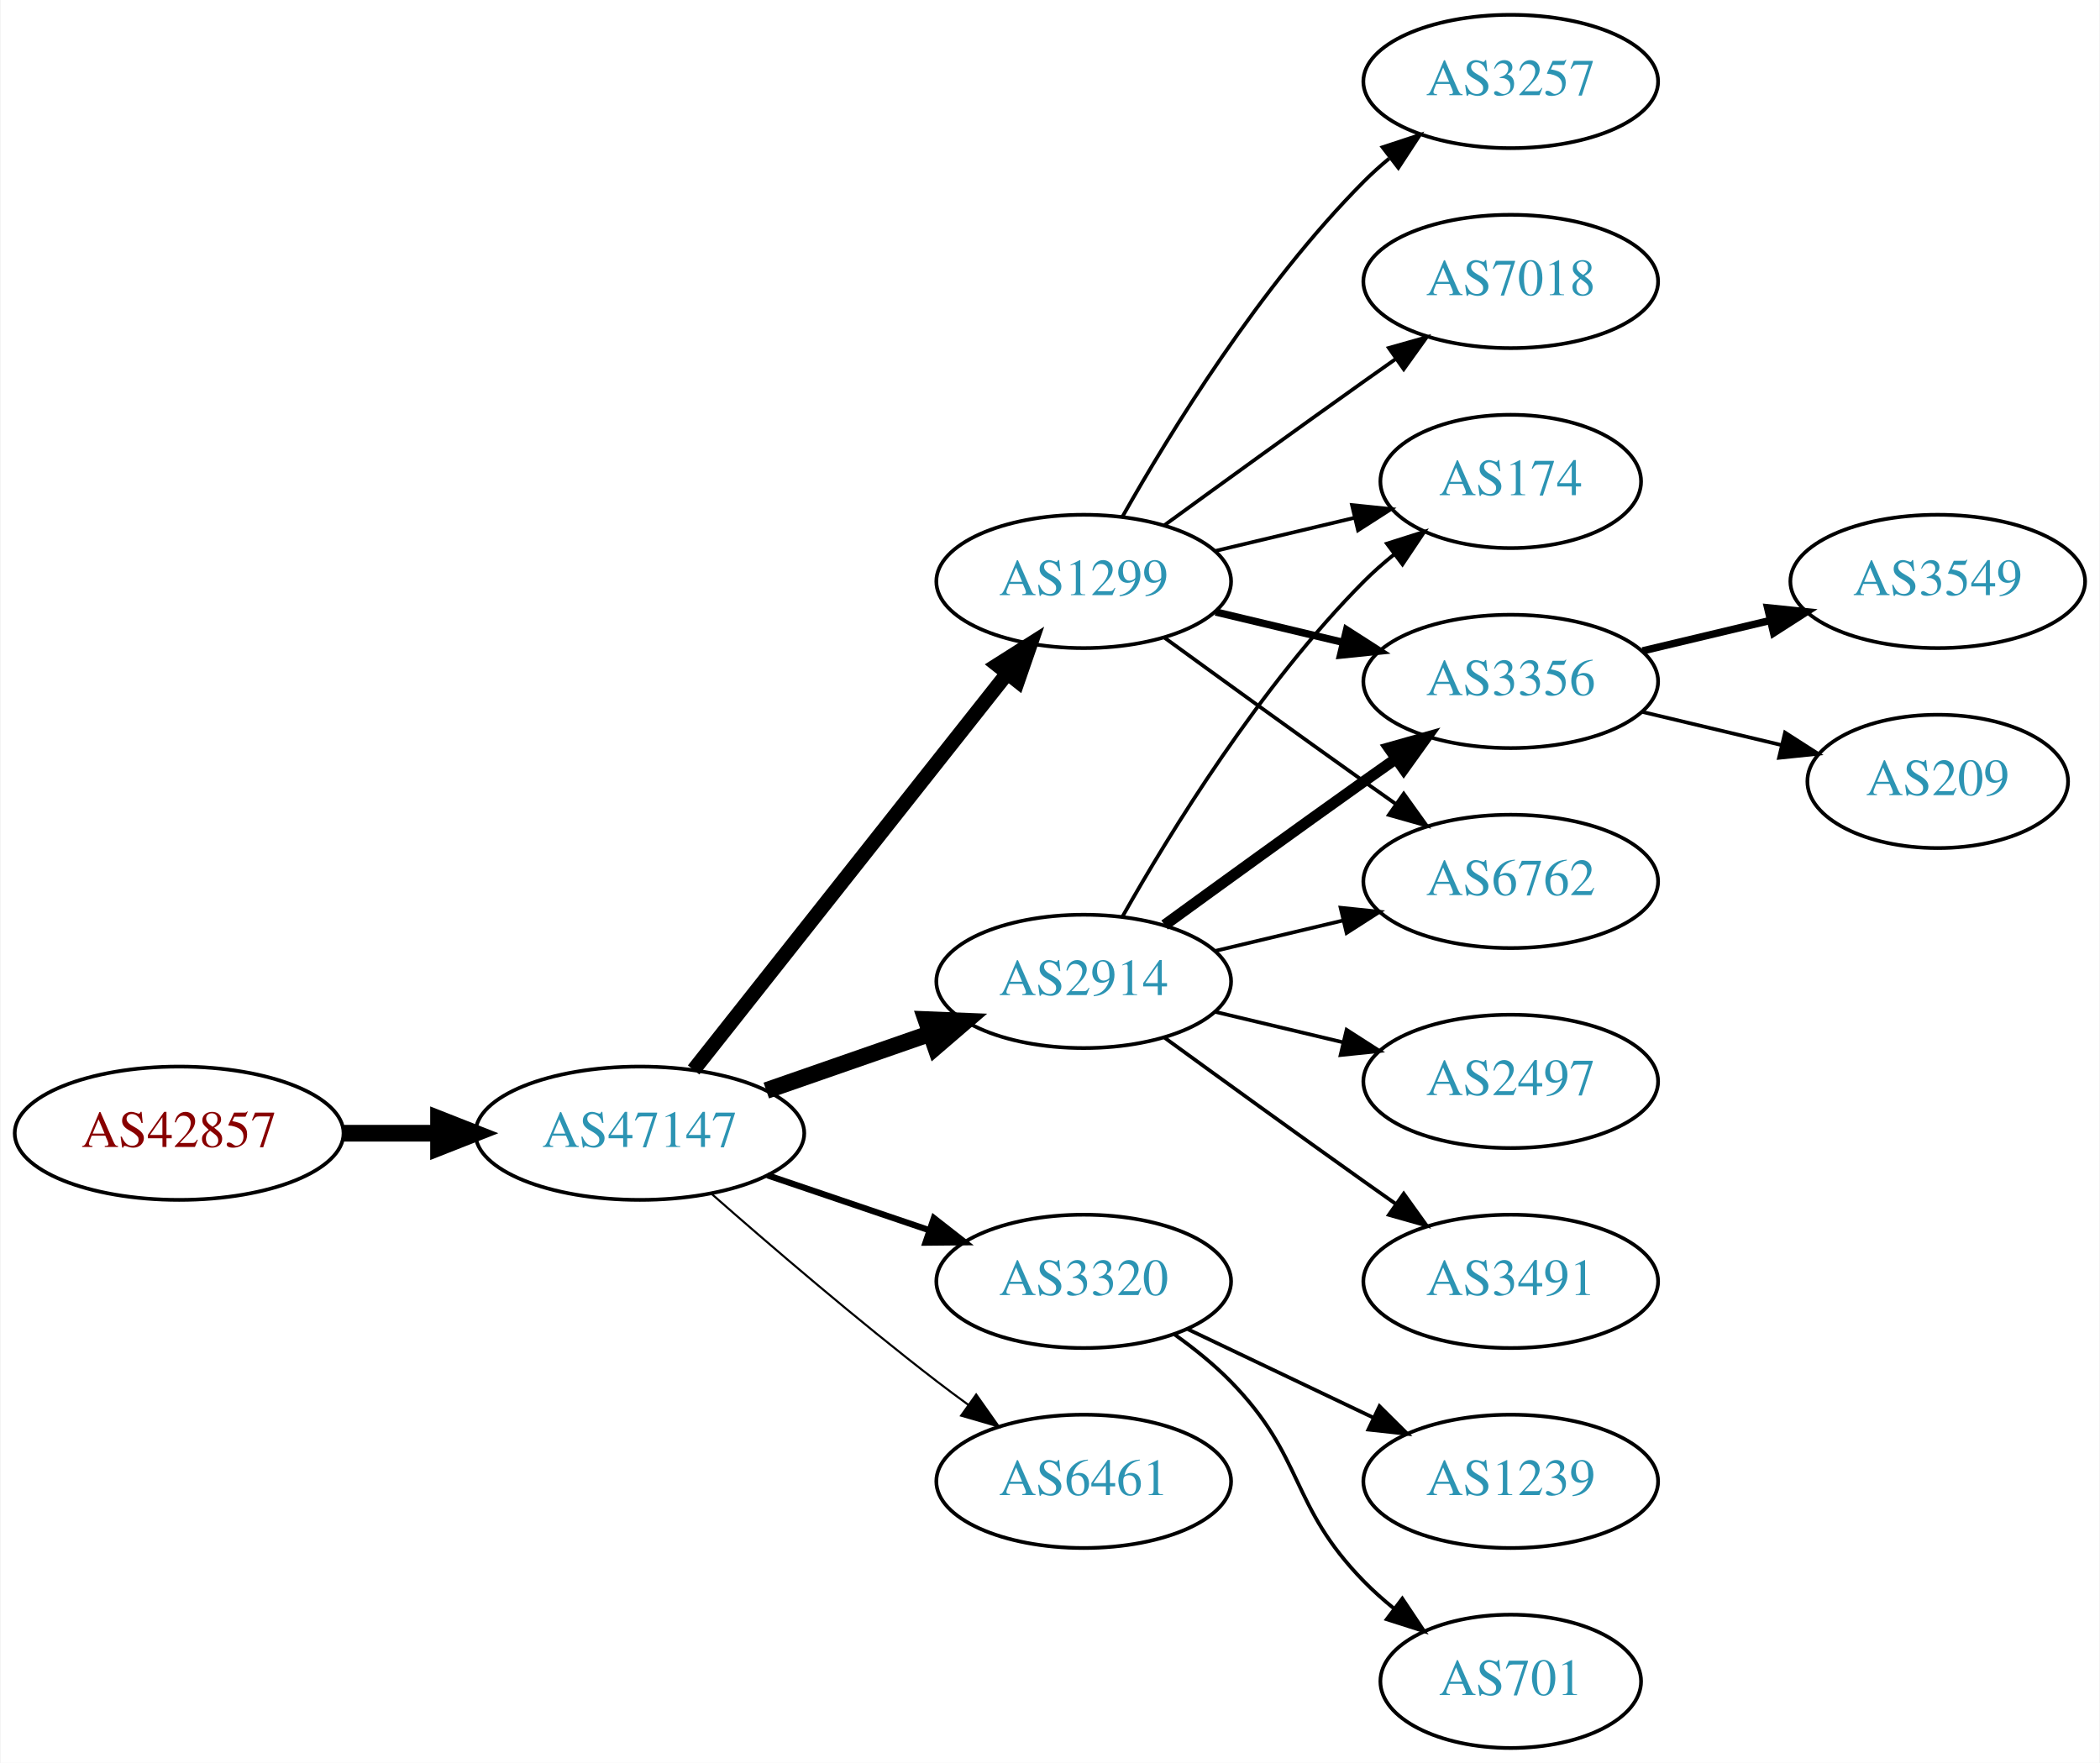
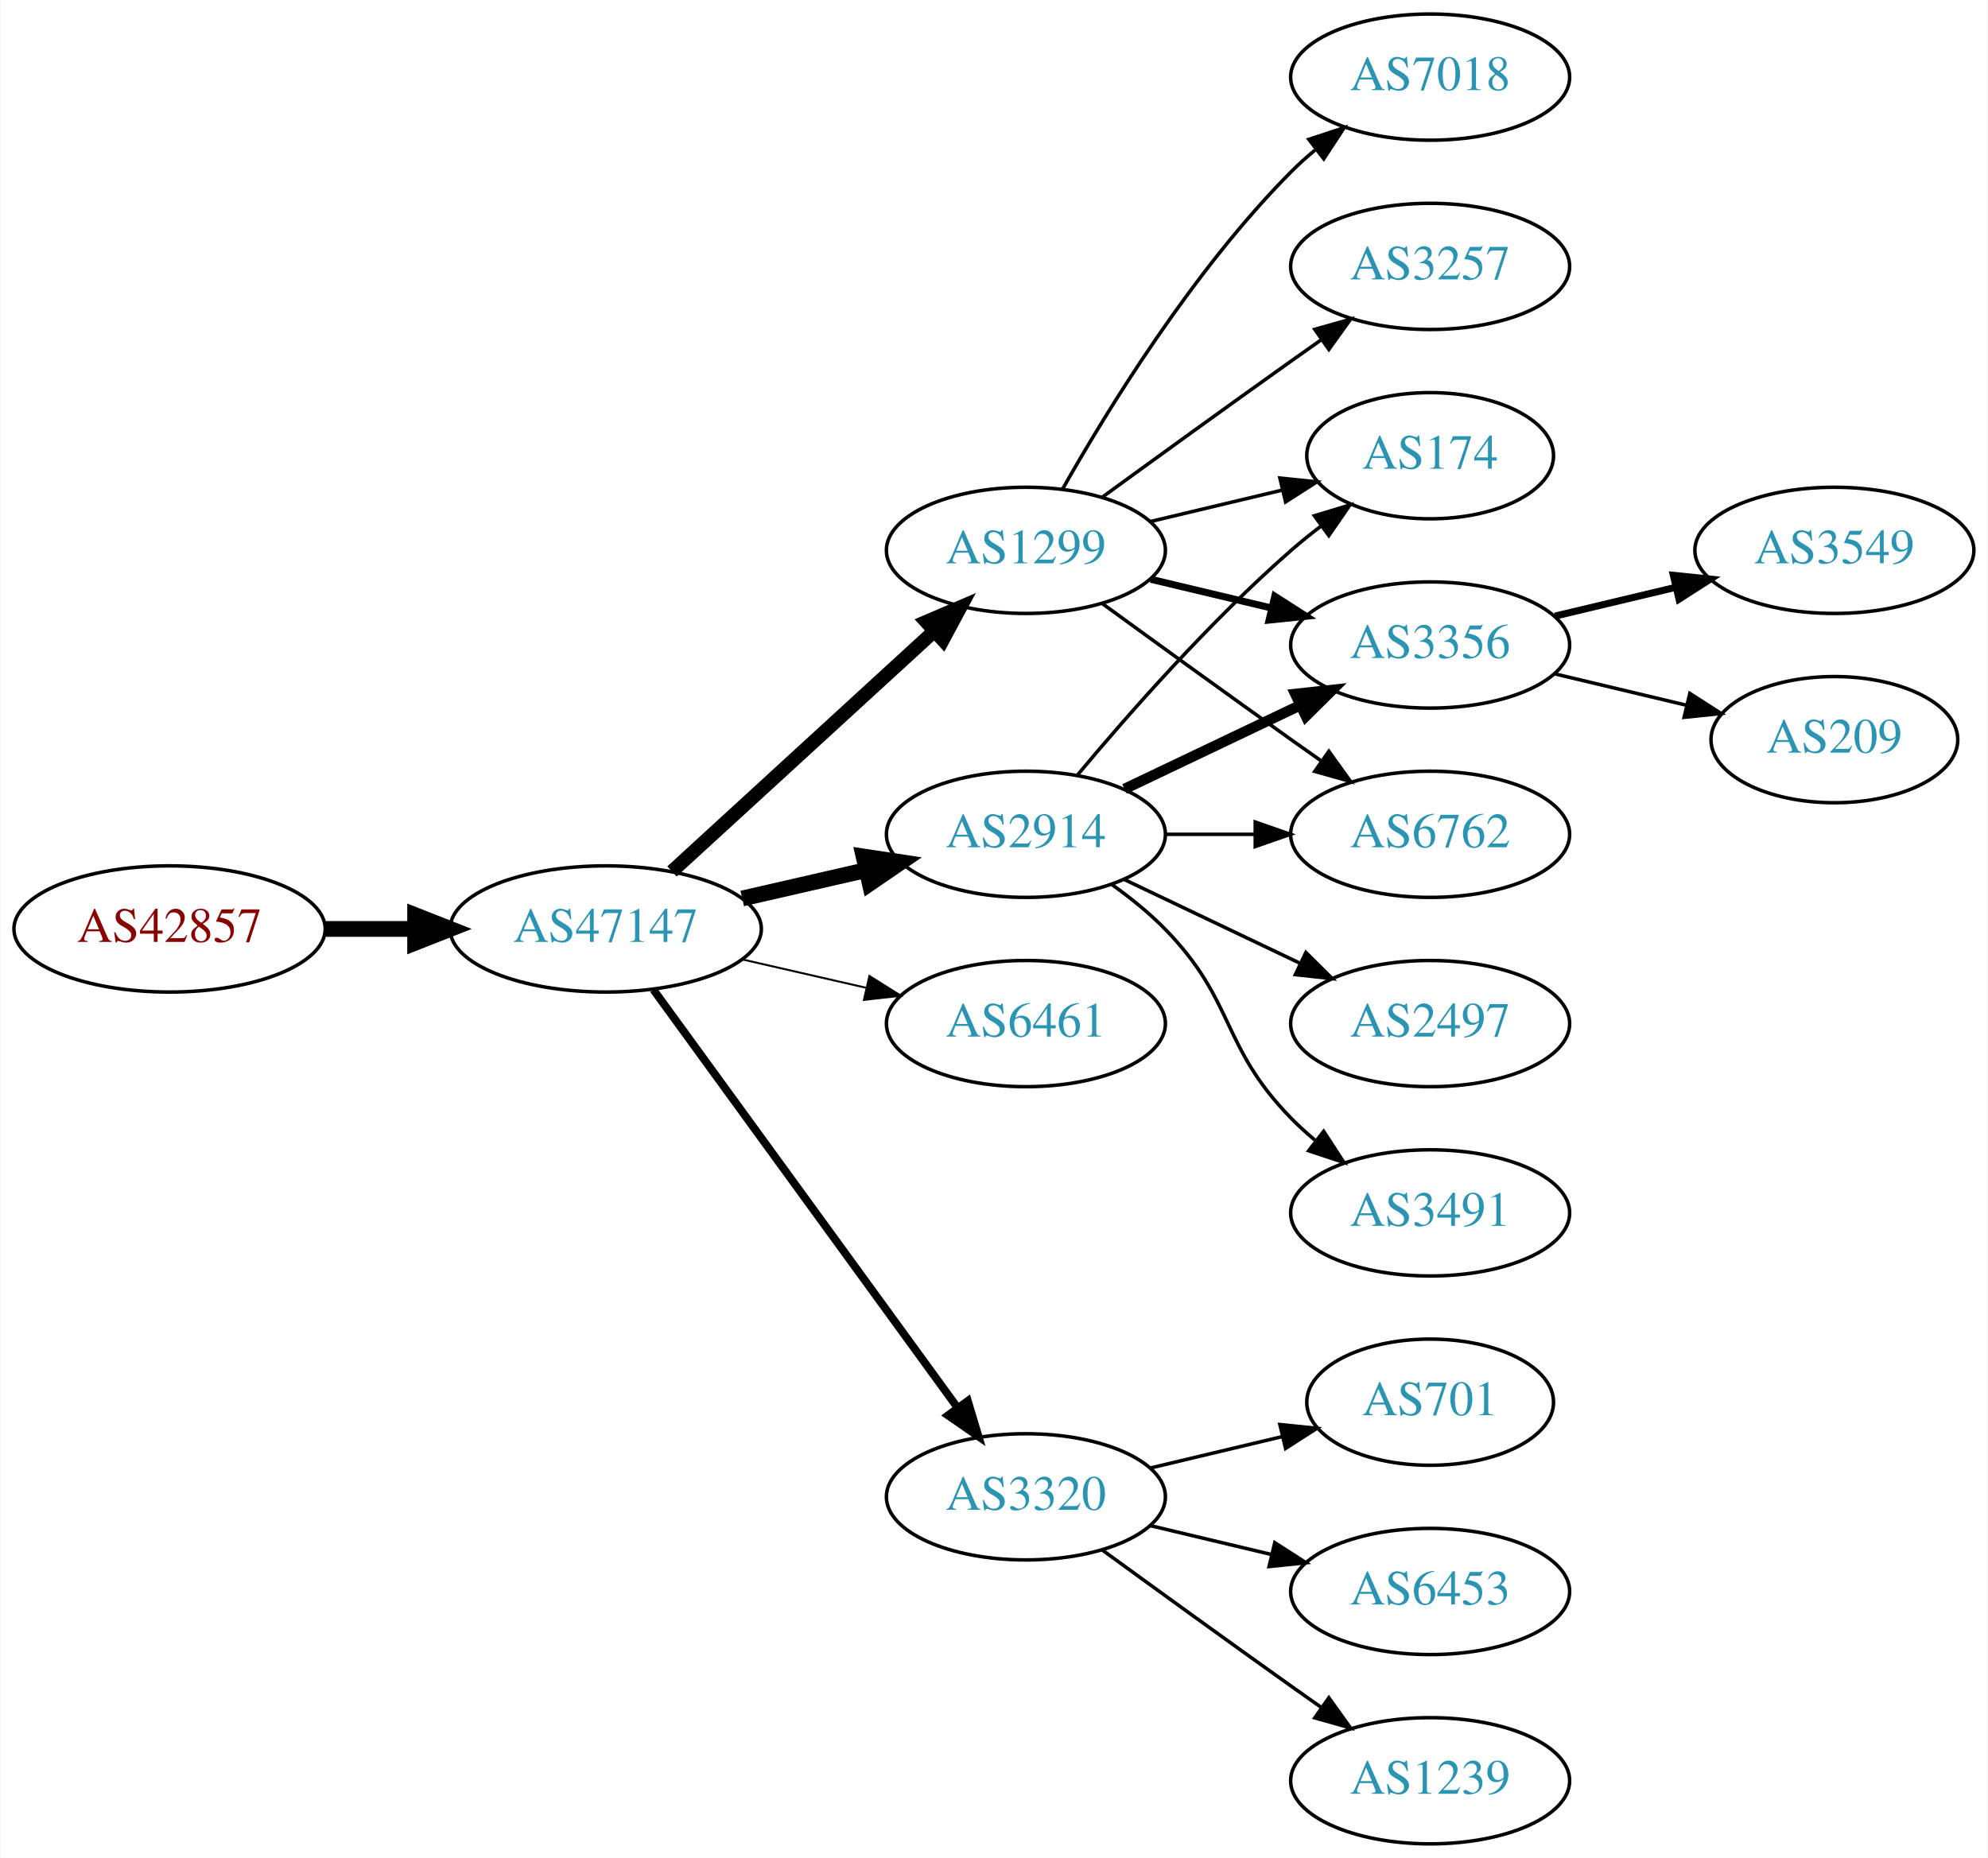
- <svg xmlns="http://www.w3.org/2000/svg" xmlns:xlink="http://www.w3.org/1999/xlink" width="567pt" height="476pt" viewBox="0.00 0.00 566.66 476.00">
-   <g id="graph0" class="graph" transform="scale(1 1) rotate(0) translate(4 472)">
-     <polygon fill="white" stroke="none" points="-4,4 -4,-472 562.663,-472 562.663,4 -4,4" />
+ <svg xmlns="http://www.w3.org/2000/svg" xmlns:xlink="http://www.w3.org/1999/xlink" width="567pt" height="530pt" viewBox="0.00 0.00 566.66 530.00">
+   <g id="graph0" class="graph" transform="scale(1 1) rotate(0) translate(4 526)">
+     <polygon fill="white" stroke="none" points="-4,4 -4,-526 562.663,-526 562.663,4 -4,4" />
    <g id="node1" class="node">
      <g id="a_node1">
        <a xlink:href="/asn/42857" xlink:title="AS42857 ~ Theo Voss [AT]">
-           <ellipse fill="#ffffff" stroke="black" cx="44.196" cy="-166" rx="44.393" ry="18" />
-           <text text-anchor="middle" x="44.196" y="-162.3" font-family="Times,serif" font-size="14.00" fill="#880000">AS42857</text>
+           <ellipse fill="#ffffff" stroke="black" cx="44.196" cy="-261" rx="44.393" ry="18" />
+           <text text-anchor="middle" x="44.196" y="-257.3" font-family="Times,serif" font-size="14.00" fill="#880000">AS42857</text>
        </a>
      </g>
    </g>
    <g id="node2" class="node">
      <g id="a_node2">
        <a xlink:href="/asn/47147" xlink:title="AS47147 ~ ANEXIA Internetdienstleistungs GmbH [AT]">
-           <ellipse fill="#ffffff" stroke="black" cx="168.588" cy="-166" rx="44.393" ry="18" />
-           <text text-anchor="middle" x="168.588" y="-162.3" font-family="Times,serif" font-size="14.00" fill="#2c94b3">AS47147</text>
+           <ellipse fill="#ffffff" stroke="black" cx="168.588" cy="-261" rx="44.393" ry="18" />
+           <text text-anchor="middle" x="168.588" y="-257.3" font-family="Times,serif" font-size="14.00" fill="#2c94b3">AS47147</text>
        </a>
      </g>
    </g>
    <g id="edge1" class="edge">
-       <path fill="none" stroke="black" stroke-width="4.5" d="M88.692,-166C96.898,-166 105.569,-166 114.041,-166" />
-       <polygon fill="black" stroke="black" stroke-width="4.5" points="114.233,-169.938 124.233,-166 114.233,-162.063 114.233,-169.938" />
+       <path fill="none" stroke="black" stroke-width="4.5" d="M88.692,-261C96.898,-261 105.569,-261 114.041,-261" />
+       <polygon fill="black" stroke="black" stroke-width="4.5" points="114.233,-264.938 124.233,-261 114.233,-257.063 114.233,-264.938" />
    </g>
    <g id="node3" class="node">
      <g id="a_node3">
        <a xlink:href="/asn/2914" xlink:title="AS2914 ~ NTT America, Inc. [US]">
-           <ellipse fill="#ffffff" stroke="black" cx="288.431" cy="-207" rx="39.794" ry="18" />
-           <text text-anchor="middle" x="288.431" y="-203.3" font-family="Times,serif" font-size="14.00" fill="#2c94b3">AS2914</text>
+           <ellipse fill="#ffffff" stroke="black" cx="288.431" cy="-288" rx="39.794" ry="18" />
+           <text text-anchor="middle" x="288.431" y="-284.3" font-family="Times,serif" font-size="14.00" fill="#2c94b3">AS2914</text>
        </a>
      </g>
    </g>
    <g id="edge2" class="edge">
-       <path fill="none" stroke="black" stroke-width="4.5" d="M202.728,-177.53C216.445,-182.302 232.484,-187.883 246.894,-192.896" />
-       <polygon fill="black" stroke="black" stroke-width="4.5" points="245.822,-196.692 256.56,-196.26 248.41,-189.255 245.822,-196.692" />
+       <path fill="none" stroke="black" stroke-width="4.5" d="M207.523,-269.692C218.764,-272.267 231.176,-275.111 242.799,-277.774" />
+       <polygon fill="black" stroke="black" stroke-width="4.5" points="242.134,-281.661 252.761,-280.057 243.893,-273.985 242.134,-281.661" />
    </g>
    <g id="node4" class="node">
      <g id="a_node4">
-         <a xlink:href="/asn/3320" xlink:title="AS3320 ~ DTAG [DE]">
-           <ellipse fill="#ffffff" stroke="black" cx="288.431" cy="-126" rx="39.794" ry="18" />
-           <text text-anchor="middle" x="288.431" y="-122.3" font-family="Times,serif" font-size="14.00" fill="#2c94b3">AS3320</text>
+         <a xlink:href="/asn/6461" xlink:title="AS6461 ~ Zayo Bandwidth [US]">
+           <ellipse fill="#ffffff" stroke="black" cx="288.431" cy="-234" rx="39.794" ry="18" />
+           <text text-anchor="middle" x="288.431" y="-230.3" font-family="Times,serif" font-size="14.00" fill="#2c94b3">AS6461</text>
        </a>
      </g>
    </g>
    <g id="edge3" class="edge">
-       <path fill="none" stroke="black" stroke-width="1.688" d="M203.042,-154.645C216.643,-150.028 232.485,-144.651 246.746,-139.81" />
-       <polygon fill="black" stroke="black" stroke-width="1.688" points="247.975,-143.089 256.32,-136.56 245.725,-136.46 247.975,-143.089" />
+       <path fill="none" stroke="black" stroke-width="0.562" d="M207.523,-252.308C218.764,-249.733 231.176,-246.889 242.799,-244.226" />
+       <polygon fill="black" stroke="black" stroke-width="0.562" points="243.795,-247.588 252.761,-241.943 242.232,-240.765 243.795,-247.588" />
    </g>
    <g id="node5" class="node">
      <g id="a_node5">
        <a xlink:href="/asn/1299" xlink:title="AS1299 ~ Telia Carrier [EU]">
-           <ellipse fill="#ffffff" stroke="black" cx="288.431" cy="-315" rx="39.794" ry="18" />
-           <text text-anchor="middle" x="288.431" y="-311.3" font-family="Times,serif" font-size="14.00" fill="#2c94b3">AS1299</text>
+           <ellipse fill="#ffffff" stroke="black" cx="288.431" cy="-369" rx="39.794" ry="18" />
+           <text text-anchor="middle" x="288.431" y="-365.3" font-family="Times,serif" font-size="14.00" fill="#2c94b3">AS1299</text>
        </a>
      </g>
    </g>
    <g id="edge4" class="edge">
-       <path fill="none" stroke="black" stroke-width="3.938" d="M183.106,-183.092C203.884,-209.364 243.775,-259.802 267.757,-290.125" />
-       <polygon fill="black" stroke="black" stroke-width="3.938" points="265.122,-292.435 274.07,-298.107 270.612,-288.093 265.122,-292.435" />
+       <path fill="none" stroke="black" stroke-width="3.938" d="M187.486,-277.403C207.414,-295.667 239.772,-325.322 262.249,-345.921" />
+       <polygon fill="black" stroke="black" stroke-width="3.938" points="260.014,-348.62 269.751,-352.797 264.743,-343.46 260.014,-348.62" />
    </g>
    <g id="node6" class="node">
      <g id="a_node6">
-         <a xlink:href="/asn/6461" xlink:title="AS6461 ~ Zayo Bandwidth [US]">
-           <ellipse fill="#ffffff" stroke="black" cx="288.431" cy="-72" rx="39.794" ry="18" />
-           <text text-anchor="middle" x="288.431" y="-68.3" font-family="Times,serif" font-size="14.00" fill="#2c94b3">AS6461</text>
+         <a xlink:href="/asn/3320" xlink:title="AS3320 ~ DTAG [DE]">
+           <ellipse fill="#ffffff" stroke="black" cx="288.431" cy="-99" rx="39.794" ry="18" />
+           <text text-anchor="middle" x="288.431" y="-95.3" font-family="Times,serif" font-size="14.00" fill="#2c94b3">AS3320</text>
        </a>
      </g>
    </g>
    <g id="edge5" class="edge">
-       <path fill="none" stroke="black" stroke-width="0.562" d="M188.067,-149.527C203.866,-135.648 227.377,-115.477 248.784,-99 251.527,-96.889 254.417,-94.739 257.333,-92.62" />
-       <polygon fill="black" stroke="black" stroke-width="0.562" points="259.399,-95.445 265.511,-86.791 255.336,-89.745 259.399,-95.445" />
+       <path fill="none" stroke="black" stroke-width="2.25" d="M182.199,-243.663C203.02,-215.04 244.683,-157.767 268.871,-124.514" />
+       <polygon fill="black" stroke="black" stroke-width="2.25" points="271.858,-126.358 274.91,-116.212 266.197,-122.24 271.858,-126.358" />
+     </g>
+     <g id="node7" class="node">
+       <g id="a_node7">
+         <a xlink:href="/asn/174" xlink:title="AS174 ~ Cogent Communications [US]">
+           <ellipse fill="#ffffff" stroke="black" cx="403.724" cy="-396" rx="35.194" ry="18" />
+           <text text-anchor="middle" x="403.724" y="-392.3" font-family="Times,serif" font-size="14.00" fill="#2c94b3">AS174</text>
+         </a>
+       </g>
+     </g>
+     <g id="edge6" class="edge">
+       <path fill="none" stroke="black" d="M303.061,-304.817C317.343,-321.929 340.89,-348.745 364.077,-369 366.747,-371.332 369.62,-373.648 372.55,-375.886" />
+       <polygon fill="black" stroke="black" points="370.701,-378.87 380.841,-381.939 374.828,-373.216 370.701,-378.87" />
+     </g>
+     <g id="node8" class="node">
+       <g id="a_node8">
+         <a xlink:href="/asn/3356" xlink:title="AS3356 ~ Level 3 Parent, LLC [US]">
+           <ellipse fill="#ffffff" stroke="black" cx="403.724" cy="-342" rx="39.794" ry="18" />
+           <text text-anchor="middle" x="403.724" y="-338.3" font-family="Times,serif" font-size="14.00" fill="#2c94b3">AS3356</text>
+         </a>
+       </g>
+     </g>
+     <g id="edge7" class="edge">
+       <path fill="none" stroke="black" stroke-width="3" d="M316.567,-300.934C331.561,-308.081 350.382,-317.052 366.605,-324.785" />
+       <polygon fill="black" stroke="black" stroke-width="3" points="365.276,-328.028 375.809,-329.171 368.288,-321.709 365.276,-328.028" />
    </g>
    <g id="node9" class="node">
      <g id="a_node9">
-         <a xlink:href="/asn/174" xlink:title="AS174 ~ Cogent Communications [US]">
-           <ellipse fill="#ffffff" stroke="black" cx="403.724" cy="-342" rx="35.194" ry="18" />
-           <text text-anchor="middle" x="403.724" y="-338.3" font-family="Times,serif" font-size="14.00" fill="#2c94b3">AS174</text>
-         </a>
-       </g>
-     </g>
-     <g id="edge12" class="edge">
-       <path fill="none" stroke="black" d="M298.891,-224.49C311.672,-247.096 336.105,-286.886 364.077,-315 366.578,-317.513 369.338,-319.949 372.199,-322.261" />
-       <polygon fill="black" stroke="black" points="370.298,-325.21 380.396,-328.413 374.5,-319.611 370.298,-325.21" />
+         <a xlink:href="/asn/2497" xlink:title="AS2497 ~ Internet Initiative Japan Inc. [JP]">
+           <ellipse fill="#ffffff" stroke="black" cx="403.724" cy="-234" rx="39.794" ry="18" />
+           <text text-anchor="middle" x="403.724" y="-230.3" font-family="Times,serif" font-size="14.00" fill="#2c94b3">AS2497</text>
+         </a>
+       </g>
+     </g>
+     <g id="edge8" class="edge">
+       <path fill="none" stroke="black" d="M316.567,-275.066C331.561,-267.919 350.382,-258.948 366.605,-251.215" />
+       <polygon fill="black" stroke="black" points="368.288,-254.291 375.809,-246.829 365.276,-247.972 368.288,-254.291" />
    </g>
    <g id="node10" class="node">
      <g id="a_node10">
-         <a xlink:href="/asn/3356" xlink:title="AS3356 ~ Level 3 Parent, LLC [US]">
+         <a xlink:href="/asn/6762" xlink:title="AS6762 ~ TELECOM ITALIA SPARKLE S.p.A. [IT]">
          <ellipse fill="#ffffff" stroke="black" cx="403.724" cy="-288" rx="39.794" ry="18" />
-           <text text-anchor="middle" x="403.724" y="-284.3" font-family="Times,serif" font-size="14.00" fill="#2c94b3">AS3356</text>
-         </a>
-       </g>
-     </g>
-     <g id="edge13" class="edge">
-       <path fill="none" stroke="black" stroke-width="3" d="M310.279,-222.222C325.213,-233.091 345.827,-248.025 364.077,-261 366.898,-263.005 369.841,-265.085 372.789,-267.159" />
-       <polygon fill="black" stroke="black" stroke-width="3" points="370.816,-270.05 381.013,-272.926 374.835,-264.319 370.816,-270.05" />
+           <text text-anchor="middle" x="403.724" y="-284.3" font-family="Times,serif" font-size="14.00" fill="#2c94b3">AS6762</text>
+         </a>
+       </g>
+     </g>
+     <g id="edge9" class="edge">
+       <path fill="none" stroke="black" d="M328.103,-288C336.306,-288 345.07,-288 353.602,-288" />
+       <polygon fill="black" stroke="black" points="353.841,-291.5 363.841,-288 353.841,-284.5 353.841,-291.5" />
    </g>
    <g id="node11" class="node">
      <g id="a_node11">
-         <a xlink:href="/asn/6762" xlink:title="AS6762 ~ TELECOM ITALIA SPARKLE S.p.A. [IT]">
-           <ellipse fill="#ffffff" stroke="black" cx="403.724" cy="-234" rx="39.794" ry="18" />
-           <text text-anchor="middle" x="403.724" y="-230.3" font-family="Times,serif" font-size="14.00" fill="#2c94b3">AS6762</text>
-         </a>
-       </g>
-     </g>
-     <g id="edge11" class="edge">
-       <path fill="none" stroke="black" d="M324.038,-215.248C334.909,-217.838 347.064,-220.735 358.506,-223.462" />
-       <polygon fill="black" stroke="black" points="357.789,-226.889 368.328,-225.803 359.412,-220.08 357.789,-226.889" />
-     </g>
-     <g id="node12" class="node">
-       <g id="a_node12">
        <a xlink:href="/asn/3491" xlink:title="AS3491 ~ PCCW Global, Inc. [US]">
-           <ellipse fill="#ffffff" stroke="black" cx="403.724" cy="-126" rx="39.794" ry="18" />
-           <text text-anchor="middle" x="403.724" y="-122.3" font-family="Times,serif" font-size="14.00" fill="#2c94b3">AS3491</text>
-         </a>
-       </g>
+           <ellipse fill="#ffffff" stroke="black" cx="403.724" cy="-180" rx="39.794" ry="18" />
+           <text text-anchor="middle" x="403.724" y="-176.3" font-family="Times,serif" font-size="14.00" fill="#2c94b3">AS3491</text>
+         </a>
+       </g>
+     </g>
+     <g id="edge10" class="edge">
+       <path fill="none" stroke="black" d="M313.025,-273.611C318.281,-269.852 323.613,-265.563 328.077,-261 348.25,-240.383 343.905,-227.617 364.077,-207 366.17,-204.861 368.453,-202.782 370.83,-200.79" />
+       <polygon fill="black" stroke="black" points="373.349,-203.268 379.13,-194.389 369.074,-197.725 373.349,-203.268" />
+     </g>
+     <g id="edge16" class="edge">
+       <path fill="none" stroke="black" d="M324.038,-377.248C335.833,-380.058 349.137,-383.229 361.405,-386.153" />
+       <polygon fill="black" stroke="black" points="360.871,-389.624 371.41,-388.537 362.494,-382.814 360.871,-389.624" />
+     </g>
+     <g id="edge15" class="edge">
+       <path fill="none" stroke="black" stroke-width="2" d="M324.038,-360.752C334.909,-358.162 347.064,-355.265 358.506,-352.538" />
+       <polygon fill="black" stroke="black" stroke-width="2" points="359.412,-355.92 368.328,-350.197 357.789,-349.111 359.412,-355.92" />
    </g>
    <g id="edge14" class="edge">
-       <path fill="none" stroke="black" d="M310.279,-191.778C325.213,-180.909 345.827,-165.975 364.077,-153 366.898,-150.995 369.841,-148.915 372.789,-146.841" />
-       <polygon fill="black" stroke="black" points="374.835,-149.681 381.013,-141.074 370.816,-143.95 374.835,-149.681" />
-     </g>
-     <g id="node13" class="node">
-       <g id="a_node13">
-         <a xlink:href="/asn/2497" xlink:title="AS2497 ~ Internet Initiative Japan Inc. [JP]">
-           <ellipse fill="#ffffff" stroke="black" cx="403.724" cy="-180" rx="39.794" ry="18" />
-           <text text-anchor="middle" x="403.724" y="-176.3" font-family="Times,serif" font-size="14.00" fill="#2c94b3">AS2497</text>
-         </a>
-       </g>
-     </g>
-     <g id="edge15" class="edge">
-       <path fill="none" stroke="black" d="M324.038,-198.752C334.909,-196.162 347.064,-193.265 358.506,-190.538" />
-       <polygon fill="black" stroke="black" points="359.412,-193.92 368.328,-188.197 357.789,-187.111 359.412,-193.92" />
+       <path fill="none" stroke="black" d="M310.279,-353.778C325.213,-342.909 345.827,-327.975 364.077,-315 366.898,-312.995 369.841,-310.915 372.789,-308.841" />
+       <polygon fill="black" stroke="black" points="374.835,-311.681 381.013,-303.074 370.816,-305.95 374.835,-311.681" />
    </g>
    <g id="node14" class="node">
      <g id="a_node14">
-         <a xlink:href="/asn/701" xlink:title="AS701 ~ UUNET [US]">
-           <ellipse fill="#ffffff" stroke="black" cx="403.724" cy="-18" rx="35.194" ry="18" />
-           <text text-anchor="middle" x="403.724" y="-14.3" font-family="Times,serif" font-size="14.00" fill="#2c94b3">AS701</text>
-         </a>
-       </g>
-     </g>
-     <g id="edge16" class="edge">
-       <path fill="none" stroke="black" d="M313.025,-111.611C318.281,-107.852 323.613,-103.563 328.077,-99 348.25,-78.383 343.905,-65.617 364.077,-45 366.556,-42.466 369.303,-40.017 372.156,-37.696" />
-       <polygon fill="black" stroke="black" points="374.458,-40.343 380.341,-31.532 370.247,-34.752 374.458,-40.343" />
+         <a xlink:href="/asn/7018" xlink:title="AS7018 ~ AT&amp;T Services, Inc. [US]">
+           <ellipse fill="#ffffff" stroke="black" cx="403.724" cy="-504" rx="39.794" ry="18" />
+           <text text-anchor="middle" x="403.724" y="-500.3" font-family="Times,serif" font-size="14.00" fill="#2c94b3">AS7018</text>
+         </a>
+       </g>
+     </g>
+     <g id="edge13" class="edge">
+       <path fill="none" stroke="black" d="M298.891,-386.49C311.672,-409.096 336.105,-448.886 364.077,-477 366.188,-479.121 368.484,-481.188 370.87,-483.171" />
+       <polygon fill="black" stroke="black" points="369.122,-486.242 379.185,-489.556 373.385,-480.69 369.122,-486.242" />
    </g>
    <g id="node15" class="node">
      <g id="a_node15">
-         <a xlink:href="/asn/1239" xlink:title="AS1239 ~ Sprint [US]">
-           <ellipse fill="#ffffff" stroke="black" cx="403.724" cy="-72" rx="39.794" ry="18" />
-           <text text-anchor="middle" x="403.724" y="-68.3" font-family="Times,serif" font-size="14.00" fill="#2c94b3">AS1239</text>
-         </a>
-       </g>
-     </g>
-     <g id="edge17" class="edge">
-       <path fill="none" stroke="black" d="M316.567,-113.066C331.561,-105.919 350.382,-96.948 366.605,-89.215" />
-       <polygon fill="black" stroke="black" points="368.288,-92.291 375.809,-84.829 365.276,-85.972 368.288,-92.291" />
-     </g>
-     <g id="node7" class="node">
-       <g id="a_node7">
-         <a xlink:href="/asn/7018" xlink:title="AS7018 ~ AT&amp;T Services, Inc. [US]">
-           <ellipse fill="#ffffff" stroke="black" cx="403.724" cy="-396" rx="39.794" ry="18" />
-           <text text-anchor="middle" x="403.724" y="-392.3" font-family="Times,serif" font-size="14.00" fill="#2c94b3">AS7018</text>
-         </a>
-       </g>
-     </g>
-     <g id="edge6" class="edge">
-       <path fill="none" stroke="black" d="M310.279,-330.222C325.213,-341.091 345.827,-356.025 364.077,-369 366.898,-371.005 369.841,-373.085 372.789,-375.159" />
-       <polygon fill="black" stroke="black" points="370.816,-378.05 381.013,-380.926 374.835,-372.319 370.816,-378.05" />
-     </g>
-     <g id="node8" class="node">
-       <g id="a_node8">
        <a xlink:href="/asn/3257" xlink:title="AS3257 ~ GTT [DE]">
          <ellipse fill="#ffffff" stroke="black" cx="403.724" cy="-450" rx="39.794" ry="18" />
          <text text-anchor="middle" x="403.724" y="-446.3" font-family="Times,serif" font-size="14.00" fill="#2c94b3">AS3257</text>
        </a>
      </g>
    </g>
-     <g id="edge7" class="edge">
-       <path fill="none" stroke="black" d="M298.891,-332.49C311.672,-355.096 336.105,-394.886 364.077,-423 366.188,-425.121 368.484,-427.188 370.87,-429.171" />
-       <polygon fill="black" stroke="black" points="369.122,-432.242 379.185,-435.556 373.385,-426.69 369.122,-432.242" />
-     </g>
-     <g id="edge8" class="edge">
-       <path fill="none" stroke="black" d="M324.038,-323.248C335.833,-326.058 349.137,-329.229 361.405,-332.153" />
-       <polygon fill="black" stroke="black" points="360.871,-335.624 371.41,-334.537 362.494,-328.814 360.871,-335.624" />
-     </g>
-     <g id="edge9" class="edge">
-       <path fill="none" stroke="black" stroke-width="2" d="M324.038,-306.752C334.909,-304.162 347.064,-301.265 358.506,-298.538" />
-       <polygon fill="black" stroke="black" stroke-width="2" points="359.412,-301.92 368.328,-296.197 357.789,-295.111 359.412,-301.92" />
-     </g>
-     <g id="edge10" class="edge">
-       <path fill="none" stroke="black" d="M310.279,-299.778C325.213,-288.909 345.827,-273.975 364.077,-261 366.898,-258.995 369.841,-256.915 372.789,-254.841" />
-       <polygon fill="black" stroke="black" points="374.835,-257.681 381.013,-249.074 370.816,-251.95 374.835,-257.681" />
+     <g id="edge17" class="edge">
+       <path fill="none" stroke="black" d="M310.279,-384.222C325.213,-395.091 345.827,-410.025 364.077,-423 366.898,-425.005 369.841,-427.085 372.789,-429.159" />
+       <polygon fill="black" stroke="black" points="370.816,-432.05 381.013,-434.926 374.835,-426.319 370.816,-432.05" />
    </g>
    <g id="node16" class="node">
      <g id="a_node16">
-         <a xlink:href="/asn/3549" xlink:title="AS3549 ~ Level 3 Parent, LLC [US]">
-           <ellipse fill="#ffffff" stroke="black" cx="519.017" cy="-315" rx="39.794" ry="18" />
-           <text text-anchor="middle" x="519.017" y="-311.3" font-family="Times,serif" font-size="14.00" fill="#2c94b3">AS3549</text>
+         <a xlink:href="/asn/701" xlink:title="AS701 ~ UUNET [US]">
+           <ellipse fill="#ffffff" stroke="black" cx="403.724" cy="-126" rx="35.194" ry="18" />
+           <text text-anchor="middle" x="403.724" y="-122.3" font-family="Times,serif" font-size="14.00" fill="#2c94b3">AS701</text>
        </a>
      </g>
    </g>
    <g id="edge18" class="edge">
-       <path fill="none" stroke="black" stroke-width="2" d="M439.331,-296.248C450.202,-298.838 462.357,-301.735 473.799,-304.462" />
-       <polygon fill="black" stroke="black" stroke-width="2" points="473.082,-307.889 483.621,-306.803 474.705,-301.08 473.082,-307.889" />
+       <path fill="none" stroke="black" d="M324.038,-107.248C335.833,-110.058 349.137,-113.229 361.405,-116.153" />
+       <polygon fill="black" stroke="black" points="360.871,-119.624 371.41,-118.537 362.494,-112.814 360.871,-119.624" />
    </g>
    <g id="node17" class="node">
      <g id="a_node17">
+         <a xlink:href="/asn/6453" xlink:title="AS6453 ~ TATA COMMUNICATIONS (AMERICA) INC [US]">
+           <ellipse fill="#ffffff" stroke="black" cx="403.724" cy="-72" rx="39.794" ry="18" />
+           <text text-anchor="middle" x="403.724" y="-68.3" font-family="Times,serif" font-size="14.00" fill="#2c94b3">AS6453</text>
+         </a>
+       </g>
+     </g>
+     <g id="edge19" class="edge">
+       <path fill="none" stroke="black" d="M324.038,-90.752C334.909,-88.162 347.064,-85.265 358.506,-82.538" />
+       <polygon fill="black" stroke="black" points="359.412,-85.92 368.328,-80.197 357.789,-79.111 359.412,-85.92" />
+     </g>
+     <g id="node18" class="node">
+       <g id="a_node18">
+         <a xlink:href="/asn/1239" xlink:title="AS1239 ~ Sprint [US]">
+           <ellipse fill="#ffffff" stroke="black" cx="403.724" cy="-18" rx="39.794" ry="18" />
+           <text text-anchor="middle" x="403.724" y="-14.3" font-family="Times,serif" font-size="14.00" fill="#2c94b3">AS1239</text>
+         </a>
+       </g>
+     </g>
+     <g id="edge20" class="edge">
+       <path fill="none" stroke="black" d="M310.279,-83.778C325.213,-72.909 345.827,-57.975 364.077,-45 366.898,-42.995 369.841,-40.915 372.789,-38.841" />
+       <polygon fill="black" stroke="black" points="374.835,-41.681 381.013,-33.074 370.816,-35.95 374.835,-41.681" />
+     </g>
+     <g id="node12" class="node">
+       <g id="a_node12">
+         <a xlink:href="/asn/3549" xlink:title="AS3549 ~ Level 3 Parent, LLC [US]">
+           <ellipse fill="#ffffff" stroke="black" cx="519.017" cy="-369" rx="39.794" ry="18" />
+           <text text-anchor="middle" x="519.017" y="-365.3" font-family="Times,serif" font-size="14.00" fill="#2c94b3">AS3549</text>
+         </a>
+       </g>
+     </g>
+     <g id="edge11" class="edge">
+       <path fill="none" stroke="black" stroke-width="2" d="M439.331,-350.248C450.202,-352.838 462.357,-355.735 473.799,-358.462" />
+       <polygon fill="black" stroke="black" stroke-width="2" points="473.082,-361.889 483.621,-360.803 474.705,-355.08 473.082,-361.889" />
+     </g>
+     <g id="node13" class="node">
+       <g id="a_node13">
        <a xlink:href="/asn/209" xlink:title="AS209 ~ CenturyLink Communications, LLC [US]">
-           <ellipse fill="#ffffff" stroke="black" cx="519.017" cy="-261" rx="35.194" ry="18" />
-           <text text-anchor="middle" x="519.017" y="-257.3" font-family="Times,serif" font-size="14.00" fill="#2c94b3">AS209</text>
-         </a>
-       </g>
-     </g>
-     <g id="edge19" class="edge">
-       <path fill="none" stroke="black" d="M439.331,-279.752C451.125,-276.942 464.43,-273.771 476.698,-270.847" />
-       <polygon fill="black" stroke="black" points="477.787,-274.186 486.703,-268.463 476.164,-267.376 477.787,-274.186" />
+           <ellipse fill="#ffffff" stroke="black" cx="519.017" cy="-315" rx="35.194" ry="18" />
+           <text text-anchor="middle" x="519.017" y="-311.3" font-family="Times,serif" font-size="14.00" fill="#2c94b3">AS209</text>
+         </a>
+       </g>
+     </g>
+     <g id="edge12" class="edge">
+       <path fill="none" stroke="black" d="M439.331,-333.752C451.125,-330.942 464.43,-327.771 476.698,-324.847" />
+       <polygon fill="black" stroke="black" points="477.787,-328.186 486.703,-322.463 476.164,-321.376 477.787,-328.186" />
    </g>
  </g>
</svg>
